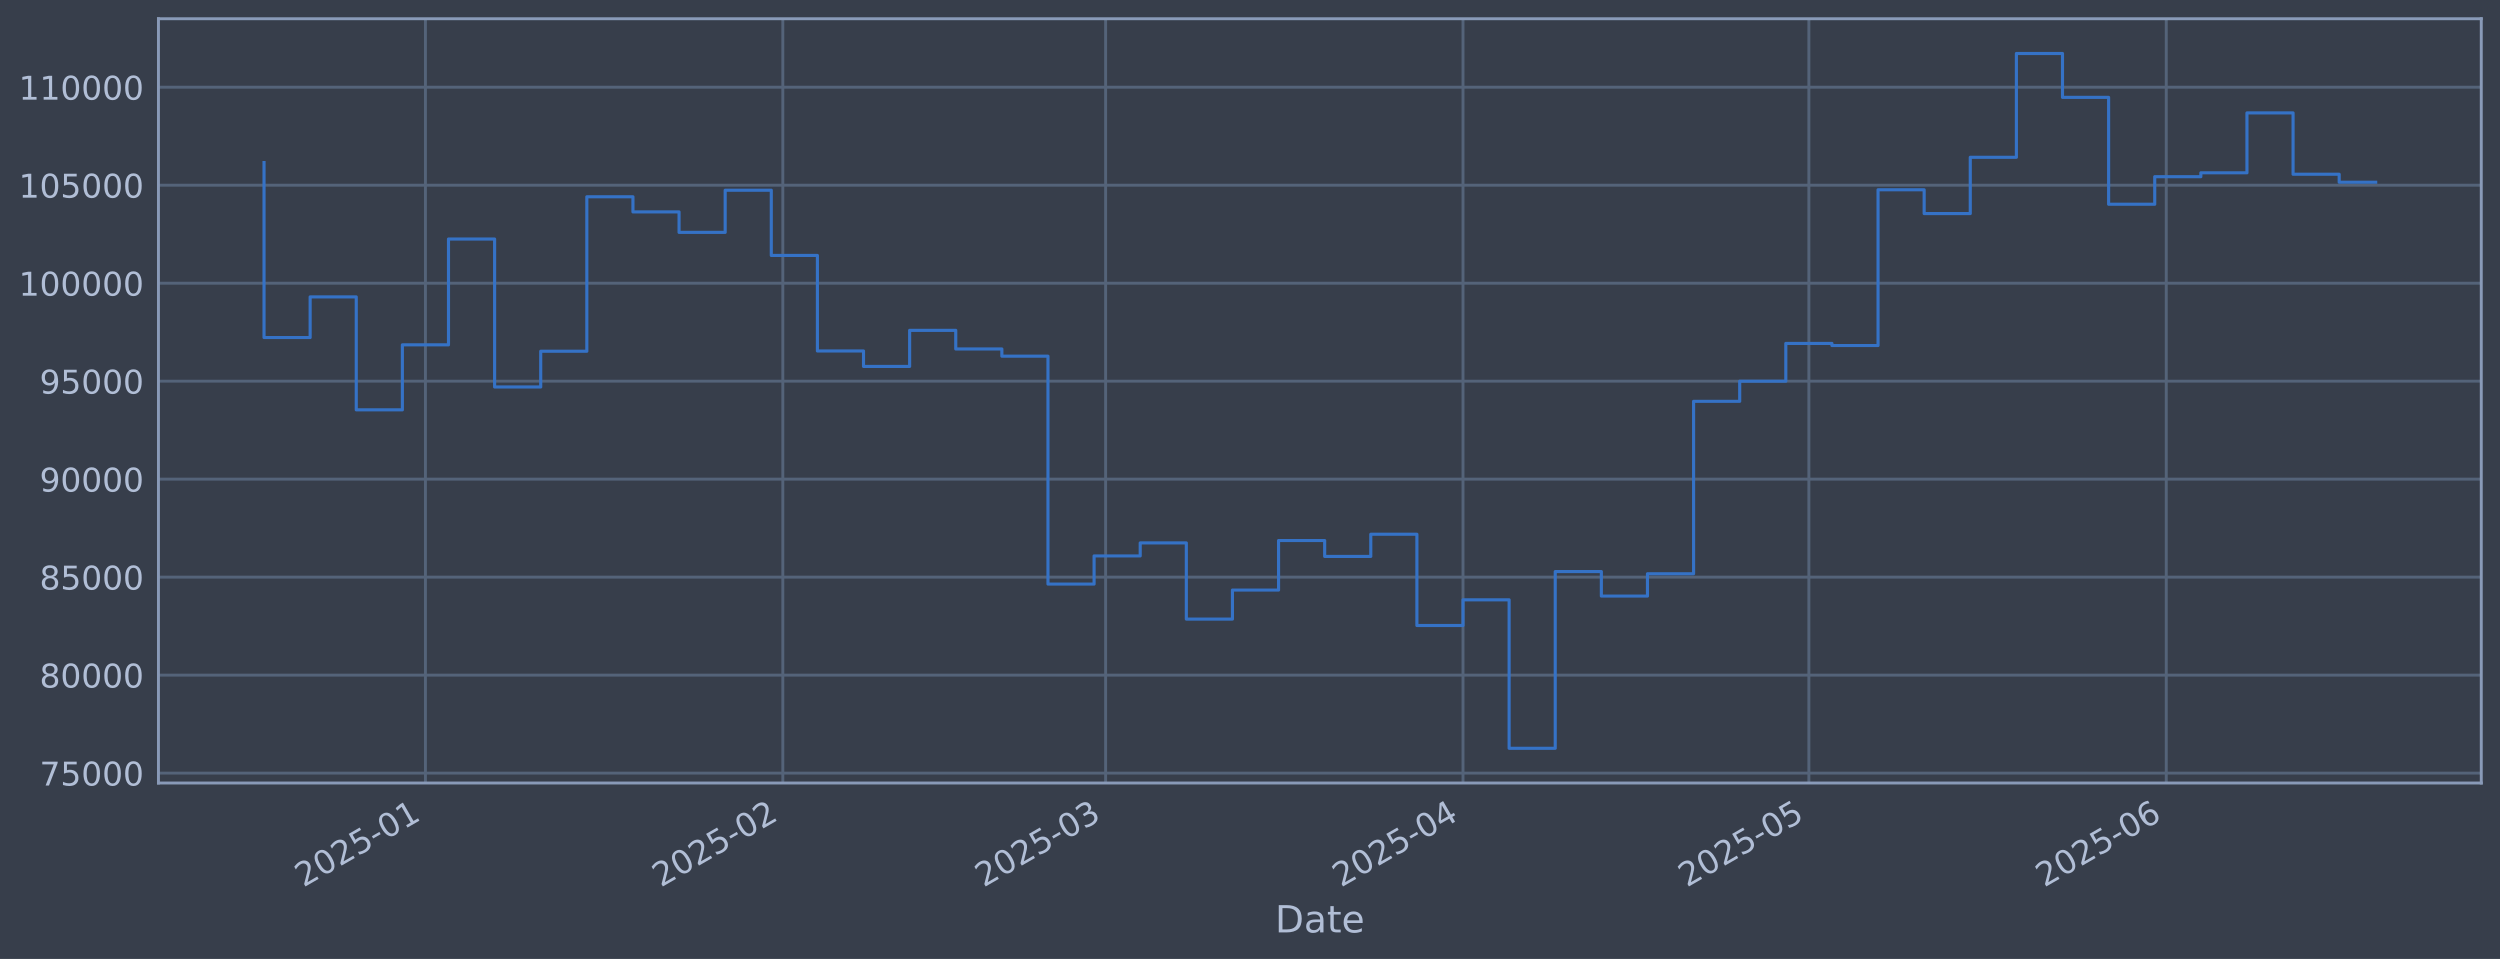
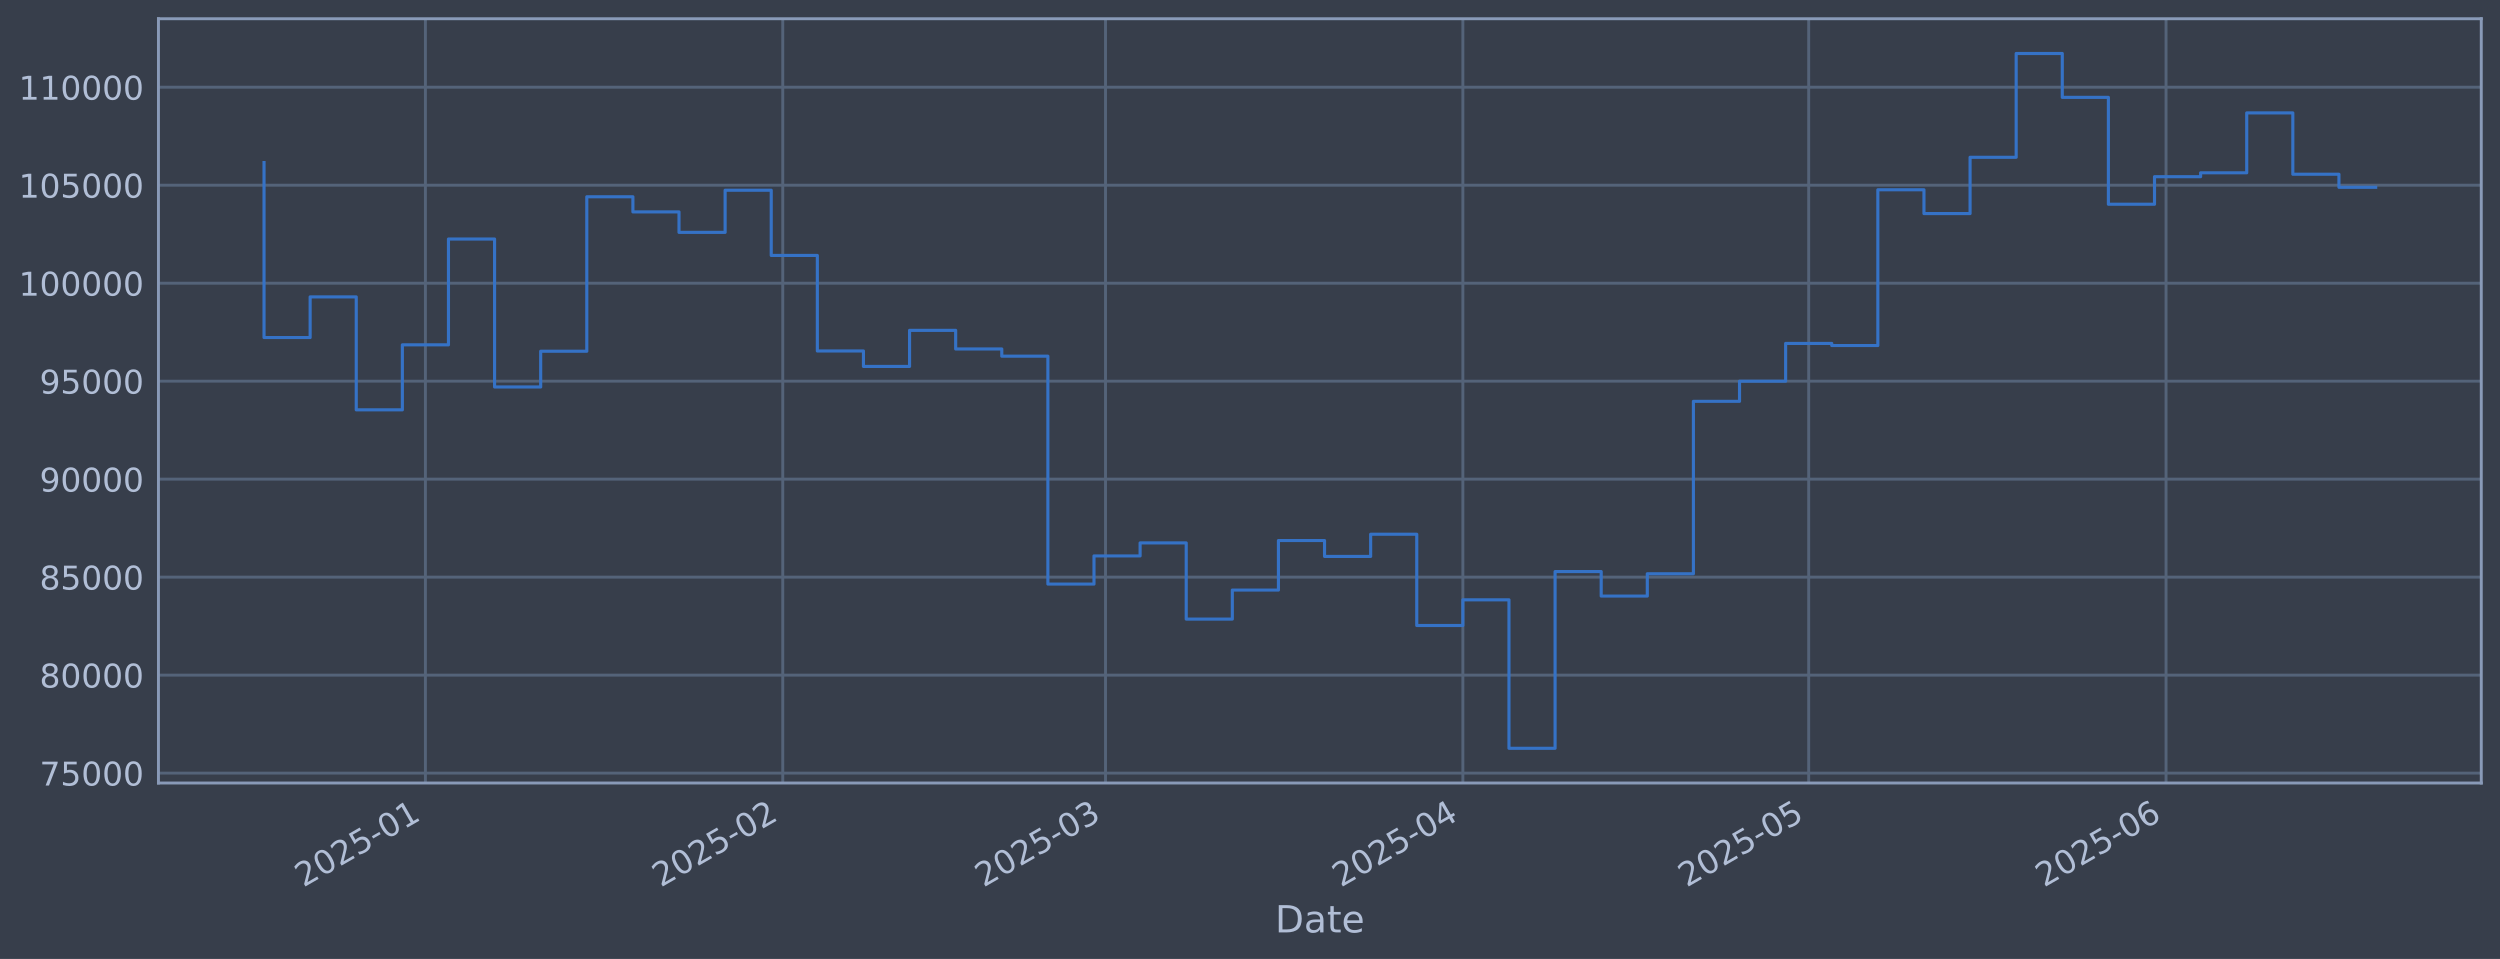
<svg xmlns="http://www.w3.org/2000/svg" xmlns:xlink="http://www.w3.org/1999/xlink" width="960.9pt" height="368.58pt" viewBox="0 0 960.9 368.58" version="1.1">
  <defs>
    <style type="text/css">*{stroke-linejoin: round; stroke-linecap: butt}</style>
  </defs>
  <g id="figure_1">
    <g id="patch_1">
      <path d="M 0 368.58  L 960.9 368.58  L 960.9 0  L 0 0  z " style="fill: #373e4b" />
    </g>
    <g id="axes_1">
      <g id="patch_2">
        <path d="M 60.901 300.96  L 953.701 300.96  L 953.701 7.2  L 60.901 7.2  z " style="fill: #373e4b" />
      </g>
      <g id="matplotlib.axis_1">
        <g id="xtick_1">
          <g id="line2d_1">
-             <path d="M 163.518 300.96  L 163.518 7.2  " clip-path="url(#p1c87e407d0)" style="fill: none; stroke: #546379; stroke-width: 1.12; stroke-linecap: square" />
+             <path d="M 163.511 300.96  L 163.511 7.2  " clip-path="url(#pab0bd8d51f)" style="fill: none; stroke: #546379; stroke-width: 1.12; stroke-linecap: square" />
          </g>
          <g id="line2d_2" />
          <g id="text_1">
-             <g style="fill: #b1bed6" transform="translate(116.6152 341.1745) rotate(-30) scale(0.126 -0.126)">
+             <g style="fill: #b1bed6" transform="translate(116.6079 341.1745) rotate(-30) scale(0.126 -0.126)">
              <defs>
                <path id="DejaVuSans-32" d="M 1228 531  L 3431 531  L 3431 0  L 469 0  L 469 531  Q 828 903 1448 1529  Q 2069 2156 2228 2338  Q 2531 2678 2651 2914  Q 2772 3150 2772 3378  Q 2772 3750 2511 3984  Q 2250 4219 1831 4219  Q 1534 4219 1204 4116  Q 875 4013 500 3803  L 500 4441  Q 881 4594 1212 4672  Q 1544 4750 1819 4750  Q 2544 4750 2975 4387  Q 3406 4025 3406 3419  Q 3406 3131 3298 2873  Q 3191 2616 2906 2266  Q 2828 2175 2409 1742  Q 1991 1309 1228 531  z " transform="scale(0.015625)" />
                <path id="DejaVuSans-30" d="M 2034 4250  Q 1547 4250 1301 3770  Q 1056 3291 1056 2328  Q 1056 1369 1301 889  Q 1547 409 2034 409  Q 2525 409 2770 889  Q 3016 1369 3016 2328  Q 3016 3291 2770 3770  Q 2525 4250 2034 4250  z M 2034 4750  Q 2819 4750 3233 4129  Q 3647 3509 3647 2328  Q 3647 1150 3233 529  Q 2819 -91 2034 -91  Q 1250 -91 836 529  Q 422 1150 422 2328  Q 422 3509 836 4129  Q 1250 4750 2034 4750  z " transform="scale(0.015625)" />
                <path id="DejaVuSans-35" d="M 691 4666  L 3169 4666  L 3169 4134  L 1269 4134  L 1269 2991  Q 1406 3038 1543 3061  Q 1681 3084 1819 3084  Q 2600 3084 3056 2656  Q 3513 2228 3513 1497  Q 3513 744 3044 326  Q 2575 -91 1722 -91  Q 1428 -91 1123 -41  Q 819 9 494 109  L 494 744  Q 775 591 1075 516  Q 1375 441 1709 441  Q 2250 441 2565 725  Q 2881 1009 2881 1497  Q 2881 1984 2565 2268  Q 2250 2553 1709 2553  Q 1456 2553 1204 2497  Q 953 2441 691 2322  L 691 4666  z " transform="scale(0.015625)" />
                <path id="DejaVuSans-2d" d="M 313 2009  L 1997 2009  L 1997 1497  L 313 1497  L 313 2009  z " transform="scale(0.015625)" />
                <path id="DejaVuSans-31" d="M 794 531  L 1825 531  L 1825 4091  L 703 3866  L 703 4441  L 1819 4666  L 2450 4666  L 2450 531  L 3481 531  L 3481 0  L 794 0  L 794 531  z " transform="scale(0.015625)" />
              </defs>
              <use xlink:href="#DejaVuSans-32" />
              <use xlink:href="#DejaVuSans-30" transform="translate(63.62305 0)" />
              <use xlink:href="#DejaVuSans-32" transform="translate(127.2461 0)" />
              <use xlink:href="#DejaVuSans-35" transform="translate(190.8691 0)" />
              <use xlink:href="#DejaVuSans-2d" transform="translate(254.4922 0)" />
              <use xlink:href="#DejaVuSans-30" transform="translate(290.5762 0)" />
              <use xlink:href="#DejaVuSans-31" transform="translate(354.1992 0)" />
            </g>
          </g>
        </g>
        <g id="xtick_2">
          <g id="line2d_3">
-             <path d="M 300.884 300.96  L 300.884 7.2  " clip-path="url(#p1c87e407d0)" style="fill: none; stroke: #546379; stroke-width: 1.12; stroke-linecap: square" />
+             <path d="M 300.861 300.96  L 300.861 7.2  " clip-path="url(#pab0bd8d51f)" style="fill: none; stroke: #546379; stroke-width: 1.12; stroke-linecap: square" />
          </g>
          <g id="line2d_4" />
          <g id="text_2">
-             <g style="fill: #b1bed6" transform="translate(253.9809 341.1745) rotate(-30) scale(0.126 -0.126)">
+             <g style="fill: #b1bed6" transform="translate(253.9574 341.1745) rotate(-30) scale(0.126 -0.126)">
              <use xlink:href="#DejaVuSans-32" />
              <use xlink:href="#DejaVuSans-30" transform="translate(63.62305 0)" />
              <use xlink:href="#DejaVuSans-32" transform="translate(127.2461 0)" />
              <use xlink:href="#DejaVuSans-35" transform="translate(190.8691 0)" />
              <use xlink:href="#DejaVuSans-2d" transform="translate(254.4922 0)" />
              <use xlink:href="#DejaVuSans-30" transform="translate(290.5762 0)" />
              <use xlink:href="#DejaVuSans-32" transform="translate(354.1992 0)" />
            </g>
          </g>
        </g>
        <g id="xtick_3">
          <g id="line2d_5">
-             <path d="M 424.957 300.96  L 424.957 7.2  " clip-path="url(#p1c87e407d0)" style="fill: none; stroke: #546379; stroke-width: 1.12; stroke-linecap: square" />
+             <path d="M 424.918 300.96  L 424.918 7.2  " clip-path="url(#pab0bd8d51f)" style="fill: none; stroke: #546379; stroke-width: 1.12; stroke-linecap: square" />
          </g>
          <g id="line2d_6" />
          <g id="text_3">
-             <g style="fill: #b1bed6" transform="translate(378.0532 341.1745) rotate(-30) scale(0.126 -0.126)">
+             <g style="fill: #b1bed6" transform="translate(378.0151 341.1745) rotate(-30) scale(0.126 -0.126)">
              <defs>
                <path id="DejaVuSans-33" d="M 2597 2516  Q 3050 2419 3304 2112  Q 3559 1806 3559 1356  Q 3559 666 3084 287  Q 2609 -91 1734 -91  Q 1441 -91 1130 -33  Q 819 25 488 141  L 488 750  Q 750 597 1062 519  Q 1375 441 1716 441  Q 2309 441 2620 675  Q 2931 909 2931 1356  Q 2931 1769 2642 2001  Q 2353 2234 1838 2234  L 1294 2234  L 1294 2753  L 1863 2753  Q 2328 2753 2575 2939  Q 2822 3125 2822 3475  Q 2822 3834 2567 4026  Q 2313 4219 1838 4219  Q 1578 4219 1281 4162  Q 984 4106 628 3988  L 628 4550  Q 988 4650 1302 4700  Q 1616 4750 1894 4750  Q 2613 4750 3031 4423  Q 3450 4097 3450 3541  Q 3450 3153 3228 2886  Q 3006 2619 2597 2516  z " transform="scale(0.015625)" />
              </defs>
              <use xlink:href="#DejaVuSans-32" />
              <use xlink:href="#DejaVuSans-30" transform="translate(63.62305 0)" />
              <use xlink:href="#DejaVuSans-32" transform="translate(127.2461 0)" />
              <use xlink:href="#DejaVuSans-35" transform="translate(190.8691 0)" />
              <use xlink:href="#DejaVuSans-2d" transform="translate(254.4922 0)" />
              <use xlink:href="#DejaVuSans-30" transform="translate(290.5762 0)" />
              <use xlink:href="#DejaVuSans-33" transform="translate(354.1992 0)" />
            </g>
          </g>
        </g>
        <g id="xtick_4">
          <g id="line2d_7">
-             <path d="M 562.322 300.96  L 562.322 7.2  " clip-path="url(#p1c87e407d0)" style="fill: none; stroke: #546379; stroke-width: 1.12; stroke-linecap: square" />
+             <path d="M 562.268 300.96  L 562.268 7.2  " clip-path="url(#pab0bd8d51f)" style="fill: none; stroke: #546379; stroke-width: 1.12; stroke-linecap: square" />
          </g>
          <g id="line2d_8" />
          <g id="text_4">
-             <g style="fill: #b1bed6" transform="translate(515.419 341.1745) rotate(-30) scale(0.126 -0.126)">
+             <g style="fill: #b1bed6" transform="translate(515.3647 341.1745) rotate(-30) scale(0.126 -0.126)">
              <defs>
                <path id="DejaVuSans-34" d="M 2419 4116  L 825 1625  L 2419 1625  L 2419 4116  z M 2253 4666  L 3047 4666  L 3047 1625  L 3713 1625  L 3713 1100  L 3047 1100  L 3047 0  L 2419 0  L 2419 1100  L 313 1100  L 313 1709  L 2253 4666  z " transform="scale(0.015625)" />
              </defs>
              <use xlink:href="#DejaVuSans-32" />
              <use xlink:href="#DejaVuSans-30" transform="translate(63.62305 0)" />
              <use xlink:href="#DejaVuSans-32" transform="translate(127.2461 0)" />
              <use xlink:href="#DejaVuSans-35" transform="translate(190.8691 0)" />
              <use xlink:href="#DejaVuSans-2d" transform="translate(254.4922 0)" />
              <use xlink:href="#DejaVuSans-30" transform="translate(290.5762 0)" />
              <use xlink:href="#DejaVuSans-34" transform="translate(354.1992 0)" />
            </g>
          </g>
        </g>
        <g id="xtick_5">
          <g id="line2d_9">
-             <path d="M 695.257 300.96  L 695.257 7.2  " clip-path="url(#p1c87e407d0)" style="fill: none; stroke: #546379; stroke-width: 1.12; stroke-linecap: square" />
+             <path d="M 695.187 300.96  L 695.187 7.2  " clip-path="url(#pab0bd8d51f)" style="fill: none; stroke: #546379; stroke-width: 1.12; stroke-linecap: square" />
          </g>
          <g id="line2d_10" />
          <g id="text_5">
-             <g style="fill: #b1bed6" transform="translate(648.3536 341.1745) rotate(-30) scale(0.126 -0.126)">
+             <g style="fill: #b1bed6" transform="translate(648.2836 341.1745) rotate(-30) scale(0.126 -0.126)">
              <use xlink:href="#DejaVuSans-32" />
              <use xlink:href="#DejaVuSans-30" transform="translate(63.62305 0)" />
              <use xlink:href="#DejaVuSans-32" transform="translate(127.2461 0)" />
              <use xlink:href="#DejaVuSans-35" transform="translate(190.8691 0)" />
              <use xlink:href="#DejaVuSans-2d" transform="translate(254.4922 0)" />
              <use xlink:href="#DejaVuSans-30" transform="translate(290.5762 0)" />
              <use xlink:href="#DejaVuSans-35" transform="translate(354.1992 0)" />
            </g>
          </g>
        </g>
        <g id="xtick_6">
          <g id="line2d_11">
-             <path d="M 832.623 300.96  L 832.623 7.2  " clip-path="url(#p1c87e407d0)" style="fill: none; stroke: #546379; stroke-width: 1.12; stroke-linecap: square" />
+             <path d="M 832.536 300.96  L 832.536 7.2  " clip-path="url(#pab0bd8d51f)" style="fill: none; stroke: #546379; stroke-width: 1.12; stroke-linecap: square" />
          </g>
          <g id="line2d_12" />
          <g id="text_6">
-             <g style="fill: #b1bed6" transform="translate(785.7194 341.1745) rotate(-30) scale(0.126 -0.126)">
+             <g style="fill: #b1bed6" transform="translate(785.6332 341.1745) rotate(-30) scale(0.126 -0.126)">
              <defs>
                <path id="DejaVuSans-36" d="M 2113 2584  Q 1688 2584 1439 2293  Q 1191 2003 1191 1497  Q 1191 994 1439 701  Q 1688 409 2113 409  Q 2538 409 2786 701  Q 3034 994 3034 1497  Q 3034 2003 2786 2293  Q 2538 2584 2113 2584  z M 3366 4563  L 3366 3988  Q 3128 4100 2886 4159  Q 2644 4219 2406 4219  Q 1781 4219 1451 3797  Q 1122 3375 1075 2522  Q 1259 2794 1537 2939  Q 1816 3084 2150 3084  Q 2853 3084 3261 2657  Q 3669 2231 3669 1497  Q 3669 778 3244 343  Q 2819 -91 2113 -91  Q 1303 -91 875 529  Q 447 1150 447 2328  Q 447 3434 972 4092  Q 1497 4750 2381 4750  Q 2619 4750 2861 4703  Q 3103 4656 3366 4563  z " transform="scale(0.015625)" />
              </defs>
              <use xlink:href="#DejaVuSans-32" />
              <use xlink:href="#DejaVuSans-30" transform="translate(63.62305 0)" />
              <use xlink:href="#DejaVuSans-32" transform="translate(127.2461 0)" />
              <use xlink:href="#DejaVuSans-35" transform="translate(190.8691 0)" />
              <use xlink:href="#DejaVuSans-2d" transform="translate(254.4922 0)" />
              <use xlink:href="#DejaVuSans-30" transform="translate(290.5762 0)" />
              <use xlink:href="#DejaVuSans-36" transform="translate(354.1992 0)" />
            </g>
          </g>
        </g>
        <g id="text_7">
          <g style="fill: #b1bed6" transform="translate(490.0914 358.3856) scale(0.144 -0.144)">
            <defs>
              <path id="DejaVuSans-44" d="M 1259 4147  L 1259 519  L 2022 519  Q 2988 519 3436 956  Q 3884 1394 3884 2338  Q 3884 3275 3436 3711  Q 2988 4147 2022 4147  L 1259 4147  z M 628 4666  L 1925 4666  Q 3281 4666 3915 4102  Q 4550 3538 4550 2338  Q 4550 1131 3912 565  Q 3275 0 1925 0  L 628 0  L 628 4666  z " transform="scale(0.015625)" />
              <path id="DejaVuSans-61" d="M 2194 1759  Q 1497 1759 1228 1600  Q 959 1441 959 1056  Q 959 750 1161 570  Q 1363 391 1709 391  Q 2188 391 2477 730  Q 2766 1069 2766 1631  L 2766 1759  L 2194 1759  z M 3341 1997  L 3341 0  L 2766 0  L 2766 531  Q 2569 213 2275 61  Q 1981 -91 1556 -91  Q 1019 -91 701 211  Q 384 513 384 1019  Q 384 1609 779 1909  Q 1175 2209 1959 2209  L 2766 2209  L 2766 2266  Q 2766 2663 2505 2880  Q 2244 3097 1772 3097  Q 1472 3097 1187 3025  Q 903 2953 641 2809  L 641 3341  Q 956 3463 1253 3523  Q 1550 3584 1831 3584  Q 2591 3584 2966 3190  Q 3341 2797 3341 1997  z " transform="scale(0.015625)" />
              <path id="DejaVuSans-74" d="M 1172 4494  L 1172 3500  L 2356 3500  L 2356 3053  L 1172 3053  L 1172 1153  Q 1172 725 1289 603  Q 1406 481 1766 481  L 2356 481  L 2356 0  L 1766 0  Q 1100 0 847 248  Q 594 497 594 1153  L 594 3053  L 172 3053  L 172 3500  L 594 3500  L 594 4494  L 1172 4494  z " transform="scale(0.015625)" />
              <path id="DejaVuSans-65" d="M 3597 1894  L 3597 1613  L 953 1613  Q 991 1019 1311 708  Q 1631 397 2203 397  Q 2534 397 2845 478  Q 3156 559 3463 722  L 3463 178  Q 3153 47 2828 -22  Q 2503 -91 2169 -91  Q 1331 -91 842 396  Q 353 884 353 1716  Q 353 2575 817 3079  Q 1281 3584 2069 3584  Q 2775 3584 3186 3129  Q 3597 2675 3597 1894  z M 3022 2063  Q 3016 2534 2758 2815  Q 2500 3097 2075 3097  Q 1594 3097 1305 2825  Q 1016 2553 972 2059  L 3022 2063  z " transform="scale(0.015625)" />
            </defs>
            <use xlink:href="#DejaVuSans-44" />
            <use xlink:href="#DejaVuSans-61" transform="translate(77.00195 0)" />
            <use xlink:href="#DejaVuSans-74" transform="translate(138.2812 0)" />
            <use xlink:href="#DejaVuSans-65" transform="translate(177.4902 0)" />
          </g>
        </g>
      </g>
      <g id="matplotlib.axis_2">
        <g id="ytick_1">
          <g id="line2d_13">
-             <path d="M 60.901 297.147  L 953.701 297.147  " clip-path="url(#p1c87e407d0)" style="fill: none; stroke: #546379; stroke-width: 1.12; stroke-linecap: square" />
+             <path d="M 60.901 297.147  L 953.701 297.147  " clip-path="url(#pab0bd8d51f)" style="fill: none; stroke: #546379; stroke-width: 1.12; stroke-linecap: square" />
          </g>
          <g id="line2d_14" />
          <g id="text_8">
            <g style="fill: #b1bed6" transform="translate(15.21675 301.9342) scale(0.126 -0.126)">
              <defs>
                <path id="DejaVuSans-37" d="M 525 4666  L 3525 4666  L 3525 4397  L 1831 0  L 1172 0  L 2766 4134  L 525 4134  L 525 4666  z " transform="scale(0.015625)" />
              </defs>
              <use xlink:href="#DejaVuSans-37" />
              <use xlink:href="#DejaVuSans-35" transform="translate(63.62305 0)" />
              <use xlink:href="#DejaVuSans-30" transform="translate(127.2461 0)" />
              <use xlink:href="#DejaVuSans-30" transform="translate(190.8691 0)" />
              <use xlink:href="#DejaVuSans-30" transform="translate(254.4922 0)" />
            </g>
          </g>
        </g>
        <g id="ytick_2">
          <g id="line2d_15">
-             <path d="M 60.901 259.487  L 953.701 259.487  " clip-path="url(#p1c87e407d0)" style="fill: none; stroke: #546379; stroke-width: 1.12; stroke-linecap: square" />
+             <path d="M 60.901 259.487  L 953.701 259.487  " clip-path="url(#pab0bd8d51f)" style="fill: none; stroke: #546379; stroke-width: 1.12; stroke-linecap: square" />
          </g>
          <g id="line2d_16" />
          <g id="text_9">
            <g style="fill: #b1bed6" transform="translate(15.21675 264.2738) scale(0.126 -0.126)">
              <defs>
                <path id="DejaVuSans-38" d="M 2034 2216  Q 1584 2216 1326 1975  Q 1069 1734 1069 1313  Q 1069 891 1326 650  Q 1584 409 2034 409  Q 2484 409 2743 651  Q 3003 894 3003 1313  Q 3003 1734 2745 1975  Q 2488 2216 2034 2216  z M 1403 2484  Q 997 2584 770 2862  Q 544 3141 544 3541  Q 544 4100 942 4425  Q 1341 4750 2034 4750  Q 2731 4750 3128 4425  Q 3525 4100 3525 3541  Q 3525 3141 3298 2862  Q 3072 2584 2669 2484  Q 3125 2378 3379 2068  Q 3634 1759 3634 1313  Q 3634 634 3220 271  Q 2806 -91 2034 -91  Q 1263 -91 848 271  Q 434 634 434 1313  Q 434 1759 690 2068  Q 947 2378 1403 2484  z M 1172 3481  Q 1172 3119 1398 2916  Q 1625 2713 2034 2713  Q 2441 2713 2670 2916  Q 2900 3119 2900 3481  Q 2900 3844 2670 4047  Q 2441 4250 2034 4250  Q 1625 4250 1398 4047  Q 1172 3844 1172 3481  z " transform="scale(0.015625)" />
              </defs>
              <use xlink:href="#DejaVuSans-38" />
              <use xlink:href="#DejaVuSans-30" transform="translate(63.62305 0)" />
              <use xlink:href="#DejaVuSans-30" transform="translate(127.2461 0)" />
              <use xlink:href="#DejaVuSans-30" transform="translate(190.8691 0)" />
              <use xlink:href="#DejaVuSans-30" transform="translate(254.4922 0)" />
            </g>
          </g>
        </g>
        <g id="ytick_3">
          <g id="line2d_17">
-             <path d="M 60.901 221.826  L 953.701 221.826  " clip-path="url(#p1c87e407d0)" style="fill: none; stroke: #546379; stroke-width: 1.12; stroke-linecap: square" />
+             <path d="M 60.901 221.826  L 953.701 221.826  " clip-path="url(#pab0bd8d51f)" style="fill: none; stroke: #546379; stroke-width: 1.12; stroke-linecap: square" />
          </g>
          <g id="line2d_18" />
          <g id="text_10">
            <g style="fill: #b1bed6" transform="translate(15.21675 226.6134) scale(0.126 -0.126)">
              <use xlink:href="#DejaVuSans-38" />
              <use xlink:href="#DejaVuSans-35" transform="translate(63.62305 0)" />
              <use xlink:href="#DejaVuSans-30" transform="translate(127.2461 0)" />
              <use xlink:href="#DejaVuSans-30" transform="translate(190.8691 0)" />
              <use xlink:href="#DejaVuSans-30" transform="translate(254.4922 0)" />
            </g>
          </g>
        </g>
        <g id="ytick_4">
          <g id="line2d_19">
-             <path d="M 60.901 184.166  L 953.701 184.166  " clip-path="url(#p1c87e407d0)" style="fill: none; stroke: #546379; stroke-width: 1.12; stroke-linecap: square" />
+             <path d="M 60.901 184.166  L 953.701 184.166  " clip-path="url(#pab0bd8d51f)" style="fill: none; stroke: #546379; stroke-width: 1.12; stroke-linecap: square" />
          </g>
          <g id="line2d_20" />
          <g id="text_11">
            <g style="fill: #b1bed6" transform="translate(15.21675 188.953) scale(0.126 -0.126)">
              <defs>
                <path id="DejaVuSans-39" d="M 703 97  L 703 672  Q 941 559 1184 500  Q 1428 441 1663 441  Q 2288 441 2617 861  Q 2947 1281 2994 2138  Q 2813 1869 2534 1725  Q 2256 1581 1919 1581  Q 1219 1581 811 2004  Q 403 2428 403 3163  Q 403 3881 828 4315  Q 1253 4750 1959 4750  Q 2769 4750 3195 4129  Q 3622 3509 3622 2328  Q 3622 1225 3098 567  Q 2575 -91 1691 -91  Q 1453 -91 1209 -44  Q 966 3 703 97  z M 1959 2075  Q 2384 2075 2632 2365  Q 2881 2656 2881 3163  Q 2881 3666 2632 3958  Q 2384 4250 1959 4250  Q 1534 4250 1286 3958  Q 1038 3666 1038 3163  Q 1038 2656 1286 2365  Q 1534 2075 1959 2075  z " transform="scale(0.015625)" />
              </defs>
              <use xlink:href="#DejaVuSans-39" />
              <use xlink:href="#DejaVuSans-30" transform="translate(63.62305 0)" />
              <use xlink:href="#DejaVuSans-30" transform="translate(127.2461 0)" />
              <use xlink:href="#DejaVuSans-30" transform="translate(190.8691 0)" />
              <use xlink:href="#DejaVuSans-30" transform="translate(254.4922 0)" />
            </g>
          </g>
        </g>
        <g id="ytick_5">
          <g id="line2d_21">
-             <path d="M 60.901 146.506  L 953.701 146.506  " clip-path="url(#p1c87e407d0)" style="fill: none; stroke: #546379; stroke-width: 1.12; stroke-linecap: square" />
+             <path d="M 60.901 146.506  L 953.701 146.506  " clip-path="url(#pab0bd8d51f)" style="fill: none; stroke: #546379; stroke-width: 1.12; stroke-linecap: square" />
          </g>
          <g id="line2d_22" />
          <g id="text_12">
            <g style="fill: #b1bed6" transform="translate(15.21675 151.2926) scale(0.126 -0.126)">
              <use xlink:href="#DejaVuSans-39" />
              <use xlink:href="#DejaVuSans-35" transform="translate(63.62305 0)" />
              <use xlink:href="#DejaVuSans-30" transform="translate(127.2461 0)" />
              <use xlink:href="#DejaVuSans-30" transform="translate(190.8691 0)" />
              <use xlink:href="#DejaVuSans-30" transform="translate(254.4922 0)" />
            </g>
          </g>
        </g>
        <g id="ytick_6">
          <g id="line2d_23">
-             <path d="M 60.901 108.845  L 953.701 108.845  " clip-path="url(#p1c87e407d0)" style="fill: none; stroke: #546379; stroke-width: 1.12; stroke-linecap: square" />
+             <path d="M 60.901 108.845  L 953.701 108.845  " clip-path="url(#pab0bd8d51f)" style="fill: none; stroke: #546379; stroke-width: 1.12; stroke-linecap: square" />
          </g>
          <g id="line2d_24" />
          <g id="text_13">
            <g style="fill: #b1bed6" transform="translate(7.2 113.6322) scale(0.126 -0.126)">
              <use xlink:href="#DejaVuSans-31" />
              <use xlink:href="#DejaVuSans-30" transform="translate(63.62305 0)" />
              <use xlink:href="#DejaVuSans-30" transform="translate(127.2461 0)" />
              <use xlink:href="#DejaVuSans-30" transform="translate(190.8691 0)" />
              <use xlink:href="#DejaVuSans-30" transform="translate(254.4922 0)" />
              <use xlink:href="#DejaVuSans-30" transform="translate(318.1152 0)" />
            </g>
          </g>
        </g>
        <g id="ytick_7">
          <g id="line2d_25">
-             <path d="M 60.901 71.185  L 953.701 71.185  " clip-path="url(#p1c87e407d0)" style="fill: none; stroke: #546379; stroke-width: 1.12; stroke-linecap: square" />
+             <path d="M 60.901 71.185  L 953.701 71.185  " clip-path="url(#pab0bd8d51f)" style="fill: none; stroke: #546379; stroke-width: 1.12; stroke-linecap: square" />
          </g>
          <g id="line2d_26" />
          <g id="text_14">
            <g style="fill: #b1bed6" transform="translate(7.2 75.97181) scale(0.126 -0.126)">
              <use xlink:href="#DejaVuSans-31" />
              <use xlink:href="#DejaVuSans-30" transform="translate(63.62305 0)" />
              <use xlink:href="#DejaVuSans-35" transform="translate(127.2461 0)" />
              <use xlink:href="#DejaVuSans-30" transform="translate(190.8691 0)" />
              <use xlink:href="#DejaVuSans-30" transform="translate(254.4922 0)" />
              <use xlink:href="#DejaVuSans-30" transform="translate(318.1152 0)" />
            </g>
          </g>
        </g>
        <g id="ytick_8">
          <g id="line2d_27">
-             <path d="M 60.901 33.524  L 953.701 33.524  " clip-path="url(#p1c87e407d0)" style="fill: none; stroke: #546379; stroke-width: 1.12; stroke-linecap: square" />
+             <path d="M 60.901 33.524  L 953.701 33.524  " clip-path="url(#pab0bd8d51f)" style="fill: none; stroke: #546379; stroke-width: 1.12; stroke-linecap: square" />
          </g>
          <g id="line2d_28" />
          <g id="text_15">
            <g style="fill: #b1bed6" transform="translate(7.2 38.31141) scale(0.126 -0.126)">
              <use xlink:href="#DejaVuSans-31" />
              <use xlink:href="#DejaVuSans-31" transform="translate(63.62305 0)" />
              <use xlink:href="#DejaVuSans-30" transform="translate(127.2461 0)" />
              <use xlink:href="#DejaVuSans-30" transform="translate(190.8691 0)" />
              <use xlink:href="#DejaVuSans-30" transform="translate(254.4922 0)" />
              <use xlink:href="#DejaVuSans-30" transform="translate(318.1152 0)" />
            </g>
          </g>
        </g>
      </g>
      <g id="line2d_29">
-         <path d="M 101.482 62.478  L 101.482 129.735  L 119.207 129.735  L 119.207 114.117  L 136.932 114.117  L 136.932 157.529  L 154.656 157.529  L 154.656 132.544  L 172.381 132.544  L 172.381 91.873  L 190.105 91.873  L 190.105 148.745  L 207.83 148.745  L 207.83 135.003  L 225.555 135.003  L 225.555 75.637  L 243.279 75.637  L 243.279 81.451  L 261.004 81.451  L 261.004 89.317  L 278.728 89.317  L 278.728 73.113  L 296.453 73.113  L 296.453 98.189  L 314.178 98.189  L 314.178 134.901  L 331.902 134.901  L 331.902 140.841  L 349.627 140.841  L 349.627 126.97  L 367.352 126.97  L 367.352 134.132  L 385.076 134.132  L 385.076 136.904  L 402.801 136.904  L 402.801 224.494  L 420.525 224.494  L 420.525 213.678  L 438.25 213.678  L 438.25 208.679  L 455.975 208.679  L 455.975 237.95  L 473.699 237.95  L 473.699 226.8  L 491.424 226.8  L 491.424 207.76  L 509.148 207.76  L 509.148 213.864  L 526.873 213.864  L 526.873 205.348  L 544.598 205.348  L 544.598 240.422  L 562.322 240.422  L 562.322 230.548  L 580.047 230.548  L 580.047 287.607  L 597.772 287.607  L 597.772 219.693  L 615.496 219.693  L 615.496 229.105  L 633.221 229.105  L 633.221 220.526  L 650.945 220.526  L 650.945 154.258  L 668.67 154.258  L 668.67 146.519  L 686.395 146.519  L 686.395 131.991  L 704.119 131.991  L 704.119 132.809  L 721.844 132.809  L 721.844 72.945  L 739.568 72.945  L 739.568 82.09  L 757.293 82.09  L 757.293 60.453  L 775.018 60.453  L 775.018 20.553  L 792.742 20.553  L 792.742 37.431  L 810.467 37.431  L 810.467 78.508  L 828.191 78.508  L 828.191 67.912  L 845.916 67.912  L 845.916 66.417  L 863.641 66.417  L 863.641 43.403  L 881.365 43.403  L 881.365 66.977  L 899.09 66.977  L 899.09 70.041  L 913.119 70.041  " clip-path="url(#p1c87e407d0)" style="fill: none; stroke: #3572c6; stroke-width: 1.2; stroke-linecap: square" />
+         <path d="M 101.482 62.478  L 101.482 129.735  L 119.205 129.735  L 119.205 114.117  L 136.927 114.117  L 136.927 157.529  L 154.65 157.529  L 154.65 132.544  L 172.372 132.544  L 172.372 91.873  L 190.095 91.873  L 190.095 148.745  L 207.817 148.745  L 207.817 135.003  L 225.54 135.003  L 225.54 75.637  L 243.263 75.637  L 243.263 81.451  L 260.985 81.451  L 260.985 89.317  L 278.708 89.317  L 278.708 73.113  L 296.43 73.113  L 296.43 98.189  L 314.153 98.189  L 314.153 134.901  L 331.875 134.901  L 331.875 140.841  L 349.598 140.841  L 349.598 126.97  L 367.32 126.97  L 367.32 134.132  L 385.043 134.132  L 385.043 136.904  L 402.765 136.904  L 402.765 224.494  L 420.488 224.494  L 420.488 213.678  L 438.21 213.678  L 438.21 208.679  L 455.933 208.679  L 455.933 237.95  L 473.655 237.95  L 473.655 226.8  L 491.378 226.8  L 491.378 207.76  L 509.1 207.76  L 509.1 213.864  L 526.823 213.864  L 526.823 205.348  L 544.545 205.348  L 544.545 240.422  L 562.268 240.422  L 562.268 230.548  L 579.99 230.548  L 579.99 287.607  L 597.713 287.607  L 597.713 219.693  L 615.436 219.693  L 615.436 229.105  L 633.158 229.105  L 633.158 220.526  L 650.881 220.526  L 650.881 154.258  L 668.603 154.258  L 668.603 146.519  L 686.326 146.519  L 686.326 131.991  L 704.048 131.991  L 704.048 132.809  L 721.771 132.809  L 721.771 72.945  L 739.493 72.945  L 739.493 82.09  L 757.216 82.09  L 757.216 60.453  L 774.938 60.453  L 774.938 20.553  L 792.661 20.553  L 792.661 37.431  L 810.383 37.431  L 810.383 78.508  L 828.106 78.508  L 828.106 67.912  L 845.828 67.912  L 845.828 66.417  L 863.551 66.417  L 863.551 43.403  L 881.273 43.403  L 881.273 66.977  L 898.996 66.977  L 898.996 71.995  L 913.119 71.995  " clip-path="url(#pab0bd8d51f)" style="fill: none; stroke: #3572c6; stroke-width: 1.2; stroke-linecap: square" />
      </g>
      <g id="patch_3">
        <path d="M 60.901 300.96  L 60.901 7.2  " style="fill: none; stroke: #899ab8; stroke-width: 1.12; stroke-linejoin: miter; stroke-linecap: square" />
      </g>
      <g id="patch_4">
        <path d="M 953.701 300.96  L 953.701 7.2  " style="fill: none; stroke: #899ab8; stroke-width: 1.12; stroke-linejoin: miter; stroke-linecap: square" />
      </g>
      <g id="patch_5">
        <path d="M 60.901 300.96  L 953.701 300.96  " style="fill: none; stroke: #899ab8; stroke-width: 1.12; stroke-linejoin: miter; stroke-linecap: square" />
      </g>
      <g id="patch_6">
        <path d="M 60.901 7.2  L 953.701 7.2  " style="fill: none; stroke: #899ab8; stroke-width: 1.12; stroke-linejoin: miter; stroke-linecap: square" />
      </g>
    </g>
  </g>
  <defs>
-     <clipPath id="p1c87e407d0">
+     <clipPath id="pab0bd8d51f">
      <rect x="60.901" y="7.2" width="892.8" height="293.76" />
    </clipPath>
  </defs>
</svg>
